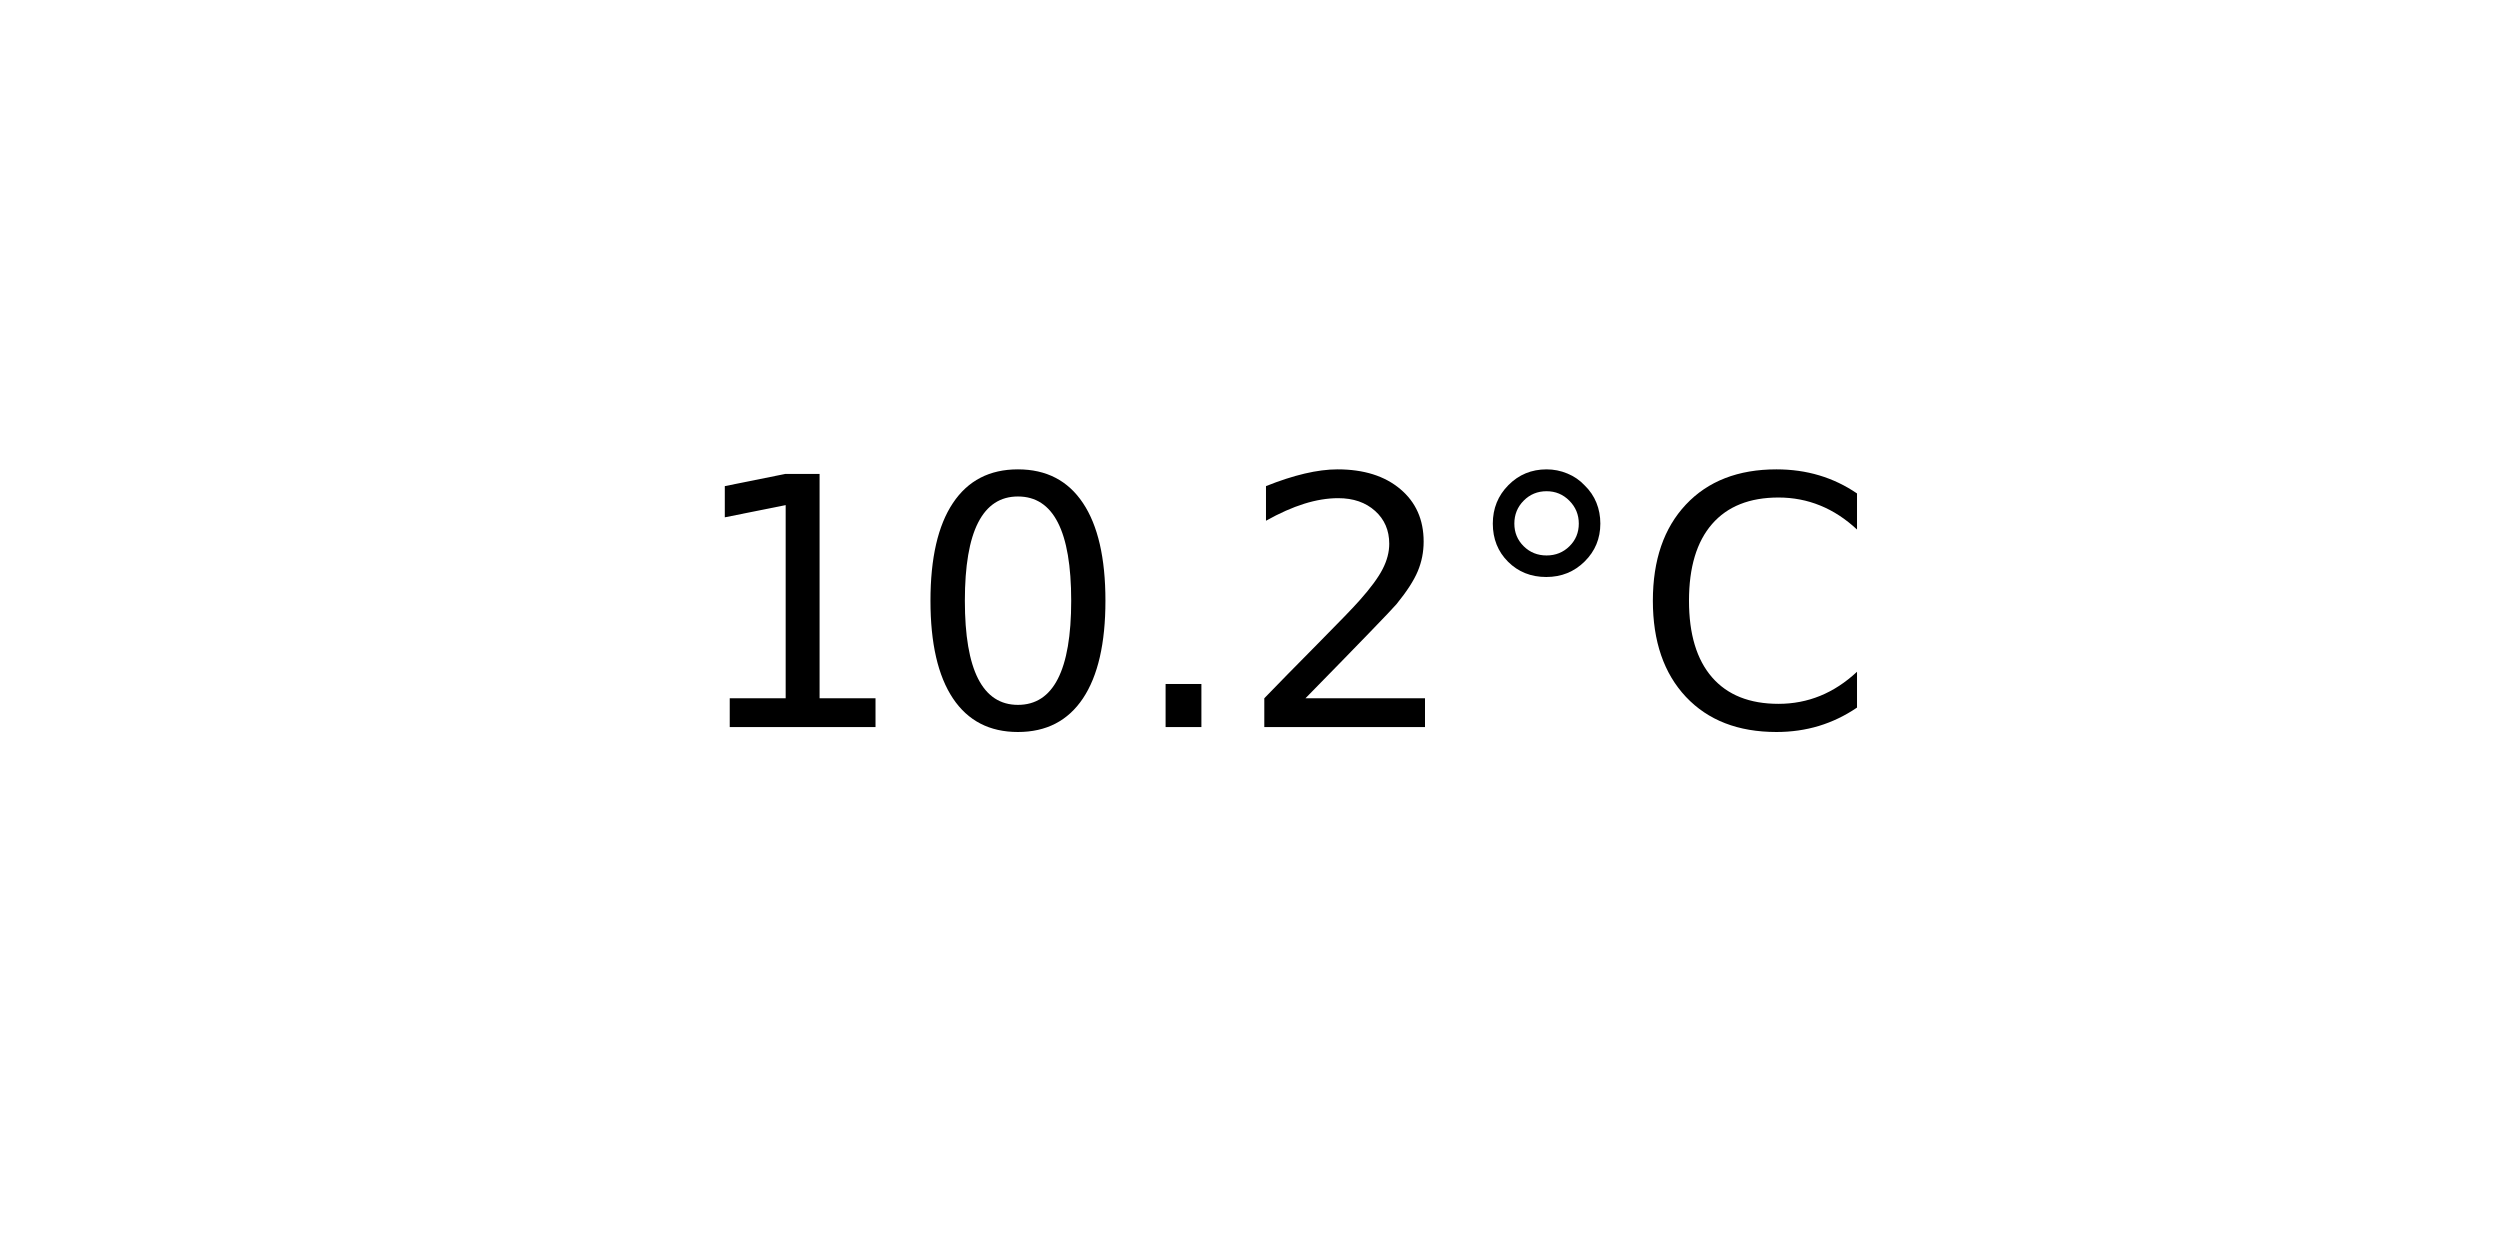
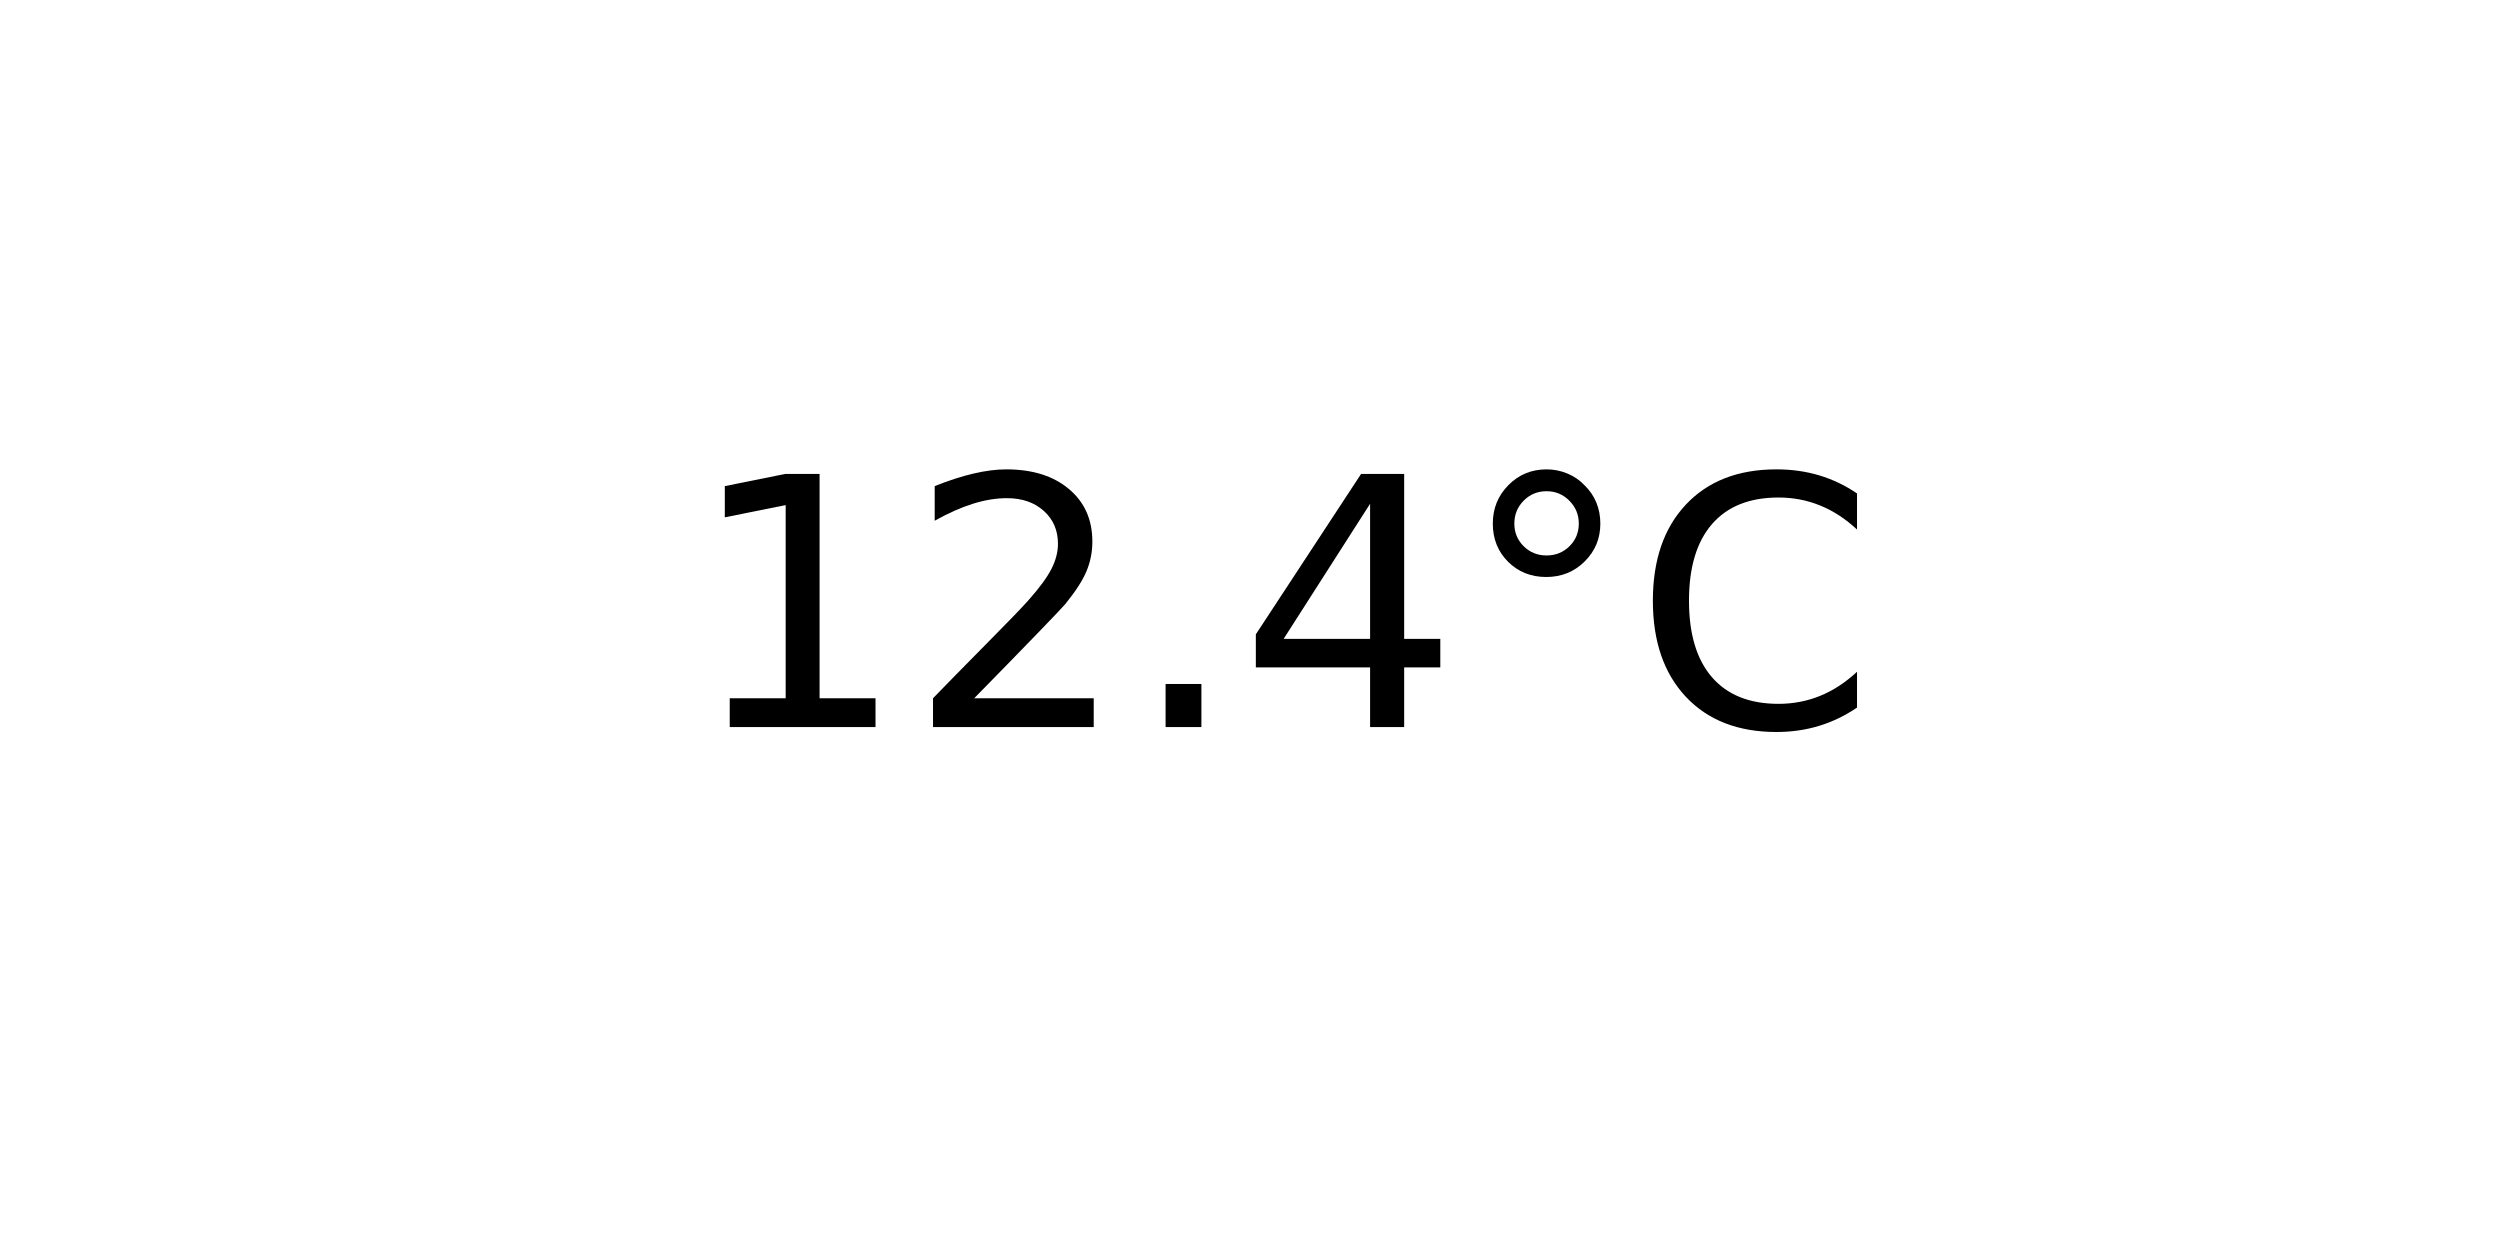
<svg xmlns="http://www.w3.org/2000/svg" xmlns:xlink="http://www.w3.org/1999/xlink" width="72pt" height="36pt" viewBox="0 0 72 36" version="1.1">
  <defs>
    <style type="text/css">*{stroke-linejoin: round; stroke-linecap: butt}</style>
  </defs>
  <g id="figure_1">
    <g id="axes_1">
      <g id="text_1">
        <g transform="translate(19.77578 20.93937) scale(0.1 -0.1)">
          <defs>
            <path id="DejaVuSans-31" d="M 794 531  L 1825 531  L 1825 4091  L 703 3866  L 703 4441  L 1819 4666  L 2450 4666  L 2450 531  L 3481 531  L 3481 0  L 794 0  L 794 531  z " transform="scale(0.015625)" />
-             <path id="DejaVuSans-30" d="M 2034 4250  Q 1547 4250 1301 3770  Q 1056 3291 1056 2328  Q 1056 1369 1301 889  Q 1547 409 2034 409  Q 2525 409 2770 889  Q 3016 1369 3016 2328  Q 3016 3291 2770 3770  Q 2525 4250 2034 4250  z M 2034 4750  Q 2819 4750 3233 4129  Q 3647 3509 3647 2328  Q 3647 1150 3233 529  Q 2819 -91 2034 -91  Q 1250 -91 836 529  Q 422 1150 422 2328  Q 422 3509 836 4129  Q 1250 4750 2034 4750  z " transform="scale(0.015625)" />
+             <path id="DejaVuSans-32" d="M 1228 531  L 3431 531  L 3431 0  L 469 0  L 469 531  Q 828 903 1448 1529  Q 2069 2156 2228 2338  Q 2531 2678 2651 2914  Q 2772 3150 2772 3378  Q 2772 3750 2511 3984  Q 2250 4219 1831 4219  Q 1534 4219 1204 4116  Q 875 4013 500 3803  L 500 4441  Q 881 4594 1212 4672  Q 1544 4750 1819 4750  Q 2544 4750 2975 4387  Q 3406 4025 3406 3419  Q 3406 3131 3298 2873  Q 3191 2616 2906 2266  Q 2828 2175 2409 1742  Q 1991 1309 1228 531  z " transform="scale(0.015625)" />
            <path id="DejaVuSans-2e" d="M 684 794  L 1344 794  L 1344 0  L 684 0  L 684 794  z " transform="scale(0.015625)" />
-             <path id="DejaVuSans-32" d="M 1228 531  L 3431 531  L 3431 0  L 469 0  L 469 531  Q 828 903 1448 1529  Q 2069 2156 2228 2338  Q 2531 2678 2651 2914  Q 2772 3150 2772 3378  Q 2772 3750 2511 3984  Q 2250 4219 1831 4219  Q 1534 4219 1204 4116  Q 875 4013 500 3803  L 500 4441  Q 881 4594 1212 4672  Q 1544 4750 1819 4750  Q 2544 4750 2975 4387  Q 3406 4025 3406 3419  Q 3406 3131 3298 2873  Q 3191 2616 2906 2266  Q 2828 2175 2409 1742  Q 1991 1309 1228 531  z " transform="scale(0.015625)" />
+             <path id="DejaVuSans-34" d="M 2419 4116  L 825 1625  L 2419 1625  L 2419 4116  z M 2253 4666  L 3047 4666  L 3047 1625  L 3713 1625  L 3713 1100  L 3047 1100  L 3047 0  L 2419 0  L 2419 1100  L 313 1100  L 313 1709  L 2253 4666  z " transform="scale(0.015625)" />
            <path id="DejaVuSans-b0" d="M 1600 4347  Q 1350 4347 1178 4173  Q 1006 4000 1006 3750  Q 1006 3503 1178 3333  Q 1350 3163 1600 3163  Q 1850 3163 2022 3333  Q 2194 3503 2194 3750  Q 2194 3997 2020 4172  Q 1847 4347 1600 4347  z M 1600 4750  Q 1800 4750 1984 4673  Q 2169 4597 2303 4453  Q 2447 4313 2519 4134  Q 2591 3956 2591 3750  Q 2591 3338 2302 3052  Q 2013 2766 1594 2766  Q 1172 2766 890 3047  Q 609 3328 609 3750  Q 609 4169 896 4459  Q 1184 4750 1600 4750  z " transform="scale(0.015625)" />
            <path id="DejaVuSans-43" d="M 4122 4306  L 4122 3641  Q 3803 3938 3442 4084  Q 3081 4231 2675 4231  Q 1875 4231 1450 3742  Q 1025 3253 1025 2328  Q 1025 1406 1450 917  Q 1875 428 2675 428  Q 3081 428 3442 575  Q 3803 722 4122 1019  L 4122 359  Q 3791 134 3420 21  Q 3050 -91 2638 -91  Q 1578 -91 968 557  Q 359 1206 359 2328  Q 359 3453 968 4101  Q 1578 4750 2638 4750  Q 3056 4750 3426 4639  Q 3797 4528 4122 4306  z " transform="scale(0.015625)" />
          </defs>
          <use xlink:href="#DejaVuSans-31" />
-           <use xlink:href="#DejaVuSans-30" x="63.623" />
+           <use xlink:href="#DejaVuSans-32" x="63.623" />
          <use xlink:href="#DejaVuSans-2e" x="127.246" />
-           <use xlink:href="#DejaVuSans-32" x="159.033" />
+           <use xlink:href="#DejaVuSans-34" x="159.033" />
          <use xlink:href="#DejaVuSans-b0" x="222.656" />
          <use xlink:href="#DejaVuSans-43" x="272.656" />
        </g>
      </g>
    </g>
  </g>
</svg>
